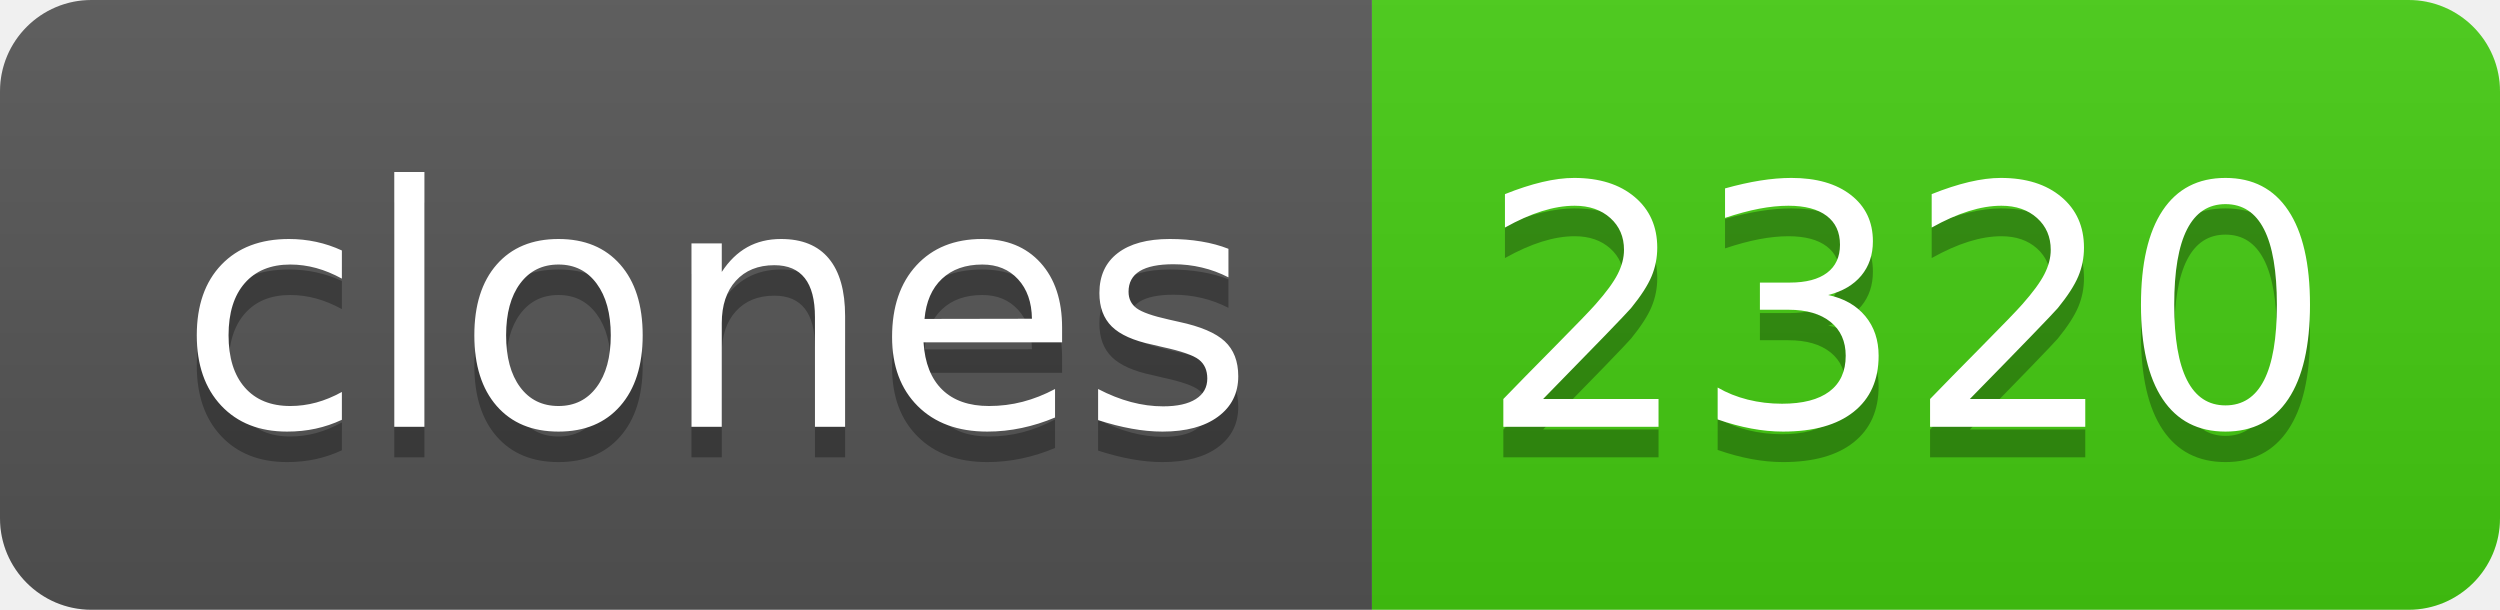
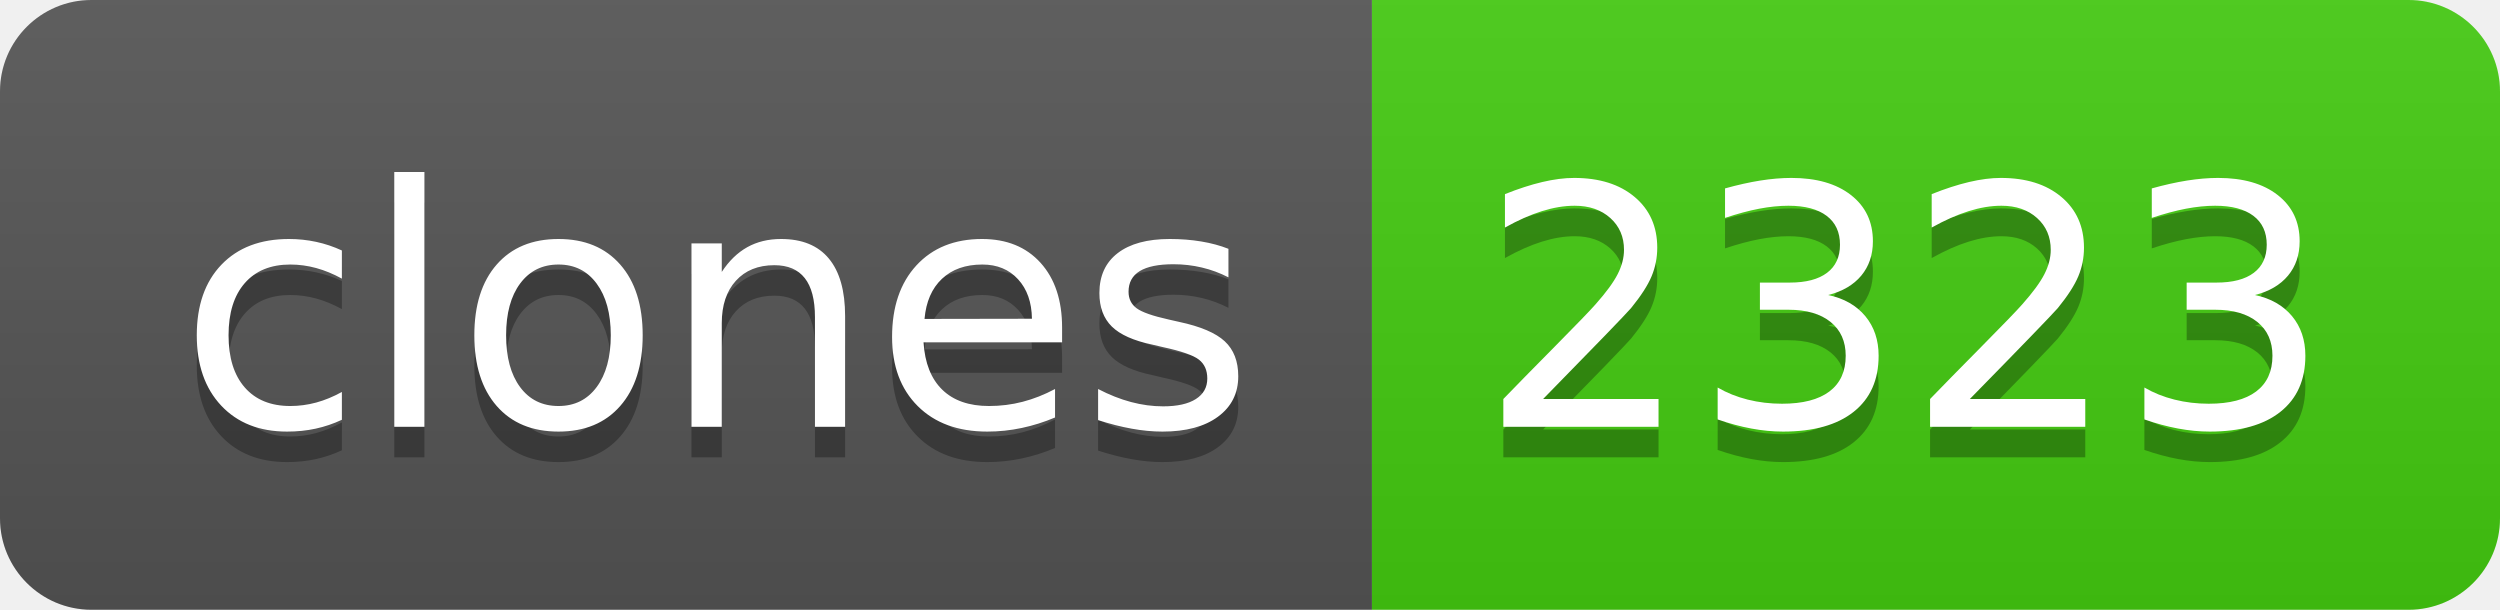
- <svg xmlns="http://www.w3.org/2000/svg" width="82" height="20" role="img" aria-label="clones: 2320">
+ <svg xmlns="http://www.w3.org/2000/svg" width="82" height="20" role="img" aria-label="clones: 2323">
  <linearGradient id="s" x2="0" y2="100%">
    <stop offset="0" stop-color="#bbb" stop-opacity=".1" />
    <stop offset="1" stop-opacity=".1" />
  </linearGradient>
  <clipPath id="r">
    <rect width="82" height="20" rx="3" fill="#fff" />
  </clipPath>
  <g clip-path="url(#r)">
    <rect width="45" height="20" fill="#555" />
    <rect x="45" width="37" height="20" fill="#4c1" />
    <rect width="82" height="20" fill="url(#s)" />
  </g>
  <g fill="#fff" text-anchor="middle" font-family="Verdana,Geneva,DejaVu Sans,sans-serif" text-rendering="geometricPrecision" font-size="110">
    <text aria-hidden="true" x="235" y="150" fill="#010101" fill-opacity=".3" transform="scale(.1)" textLength="350">clones</text>
    <text x="235" y="140" transform="scale(.1)" fill="#fff" textLength="350">clones</text>
-     <text aria-hidden="true" x="625" y="150" fill="#010101" fill-opacity=".3" transform="scale(.1)" textLength="270">2320</text>
-     <text x="625" y="140" transform="scale(.1)" fill="#fff" textLength="270">2320</text>
+     <text aria-hidden="true" x="625" y="150" fill="#010101" fill-opacity=".3" transform="scale(.1)" textLength="270">2323</text>
+     <text x="625" y="140" transform="scale(.1)" fill="#fff" textLength="270">2323</text>
  </g>
</svg>
